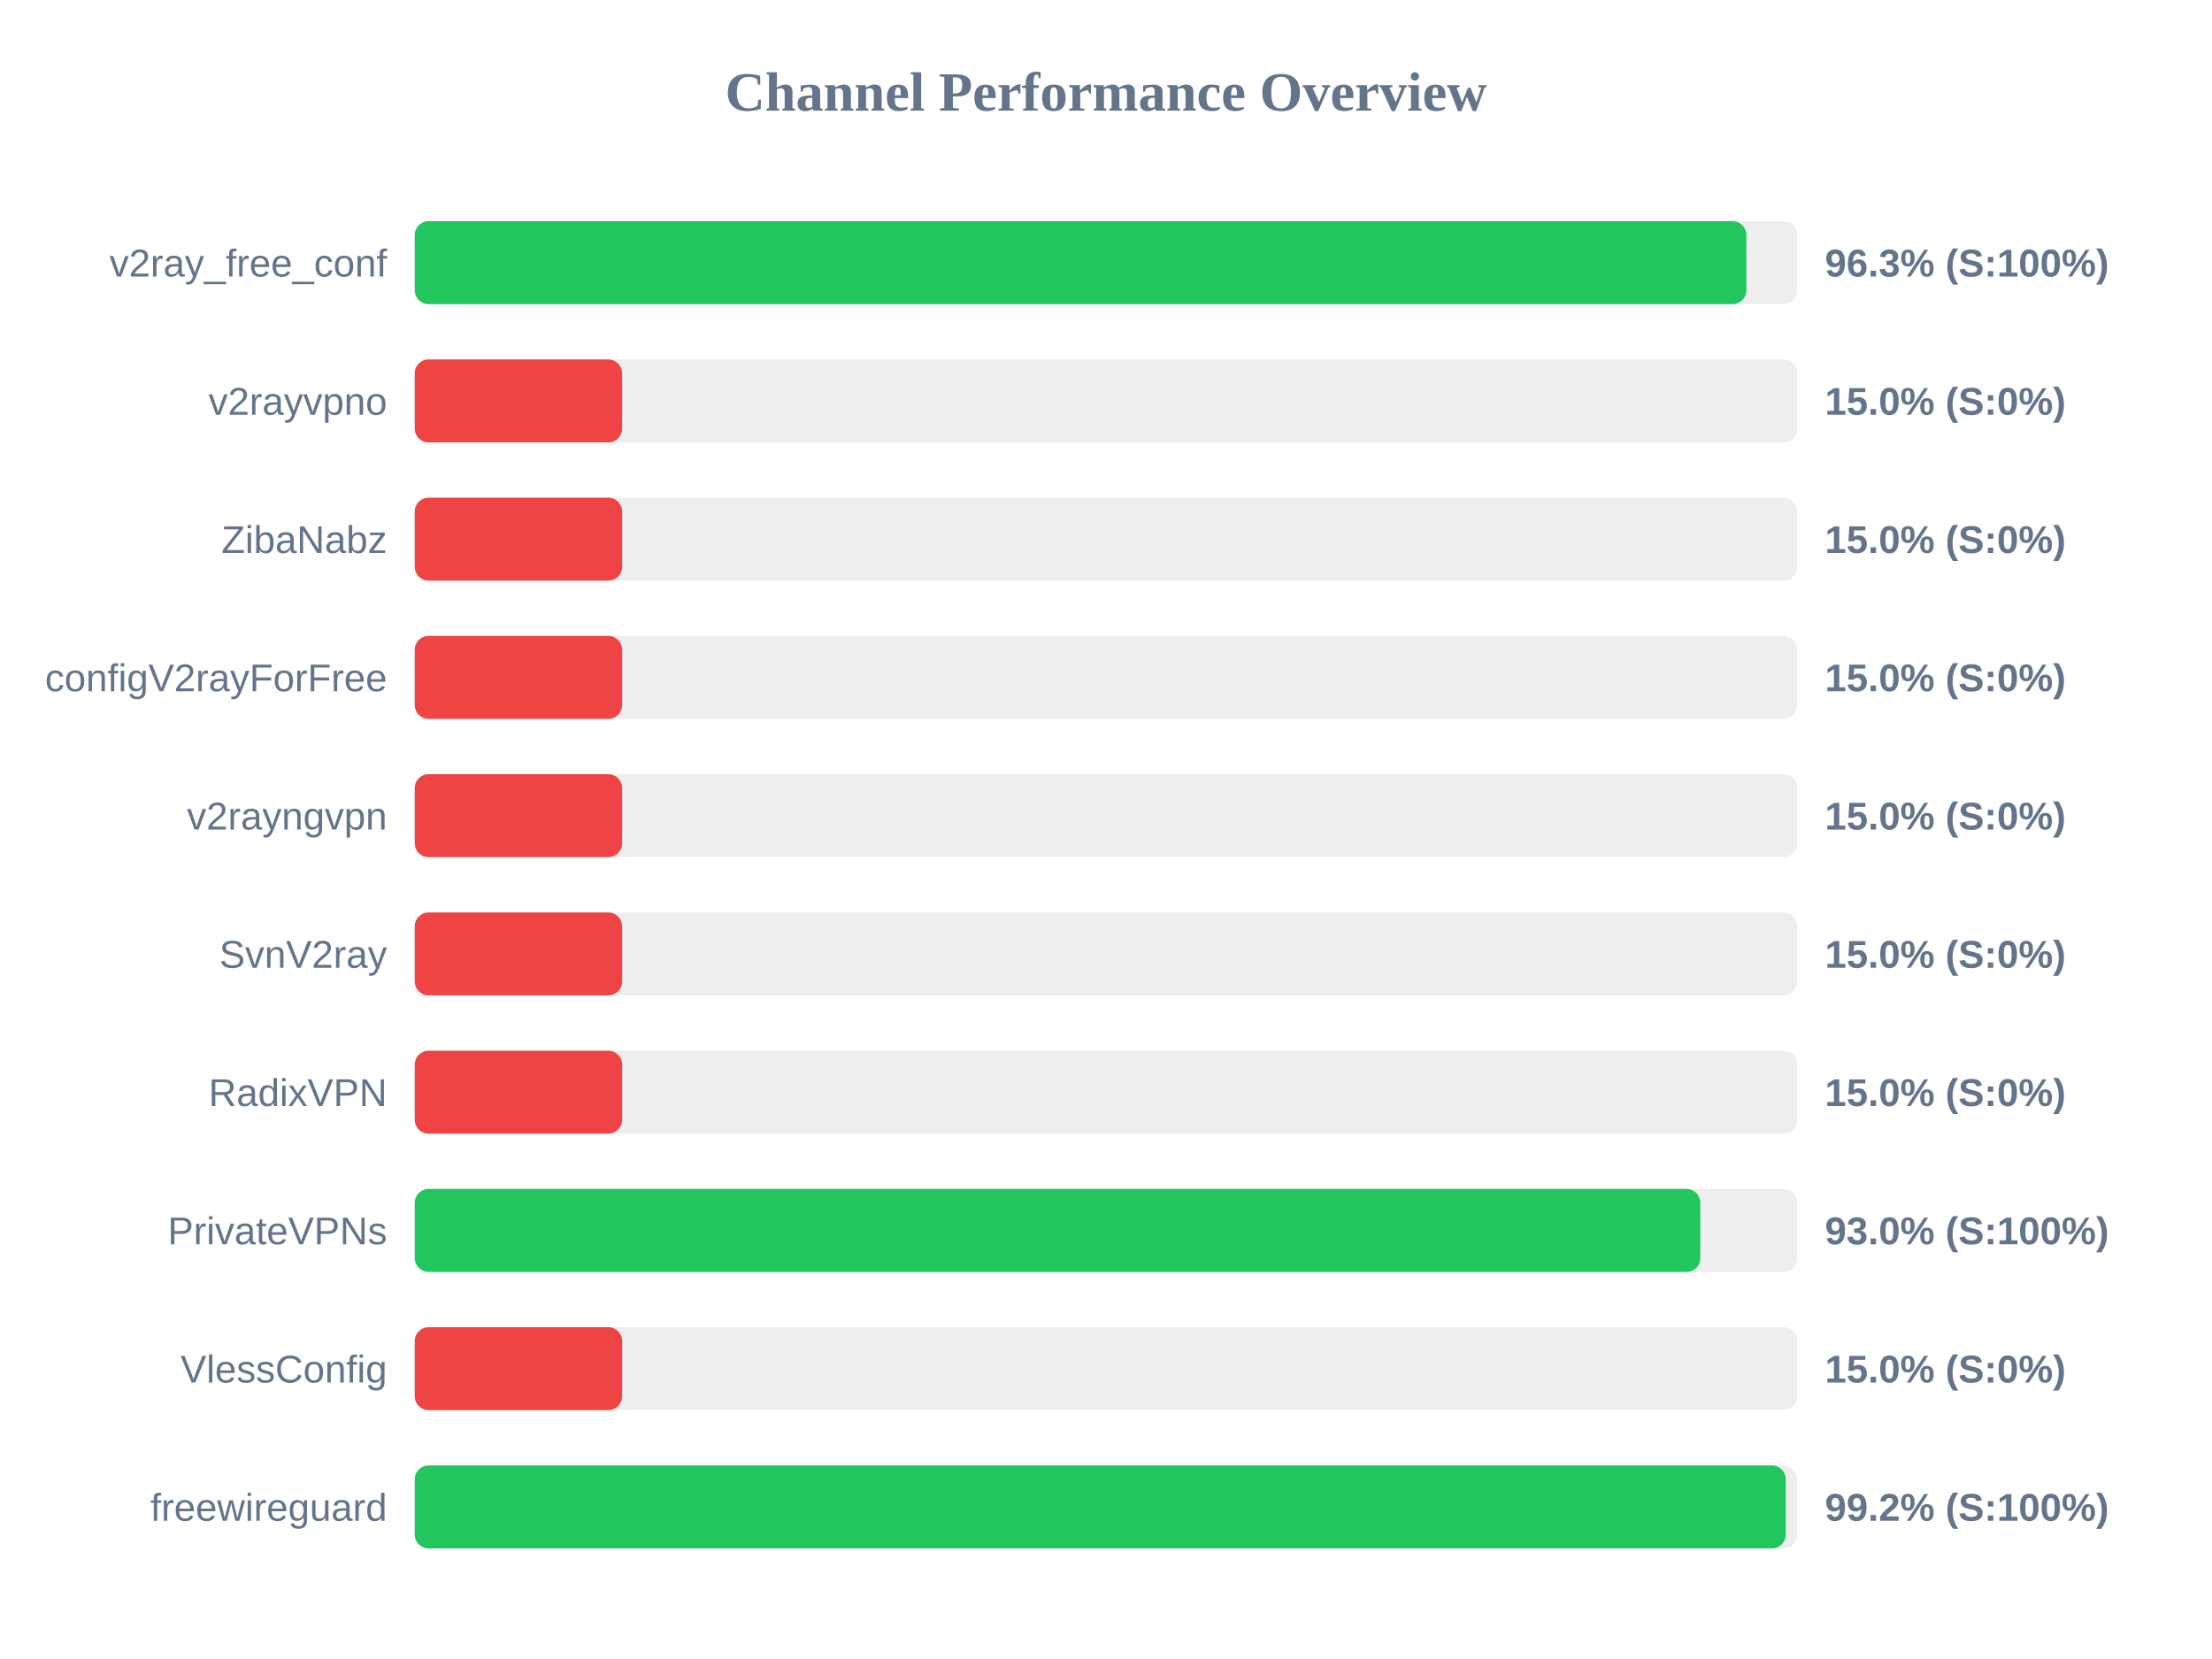
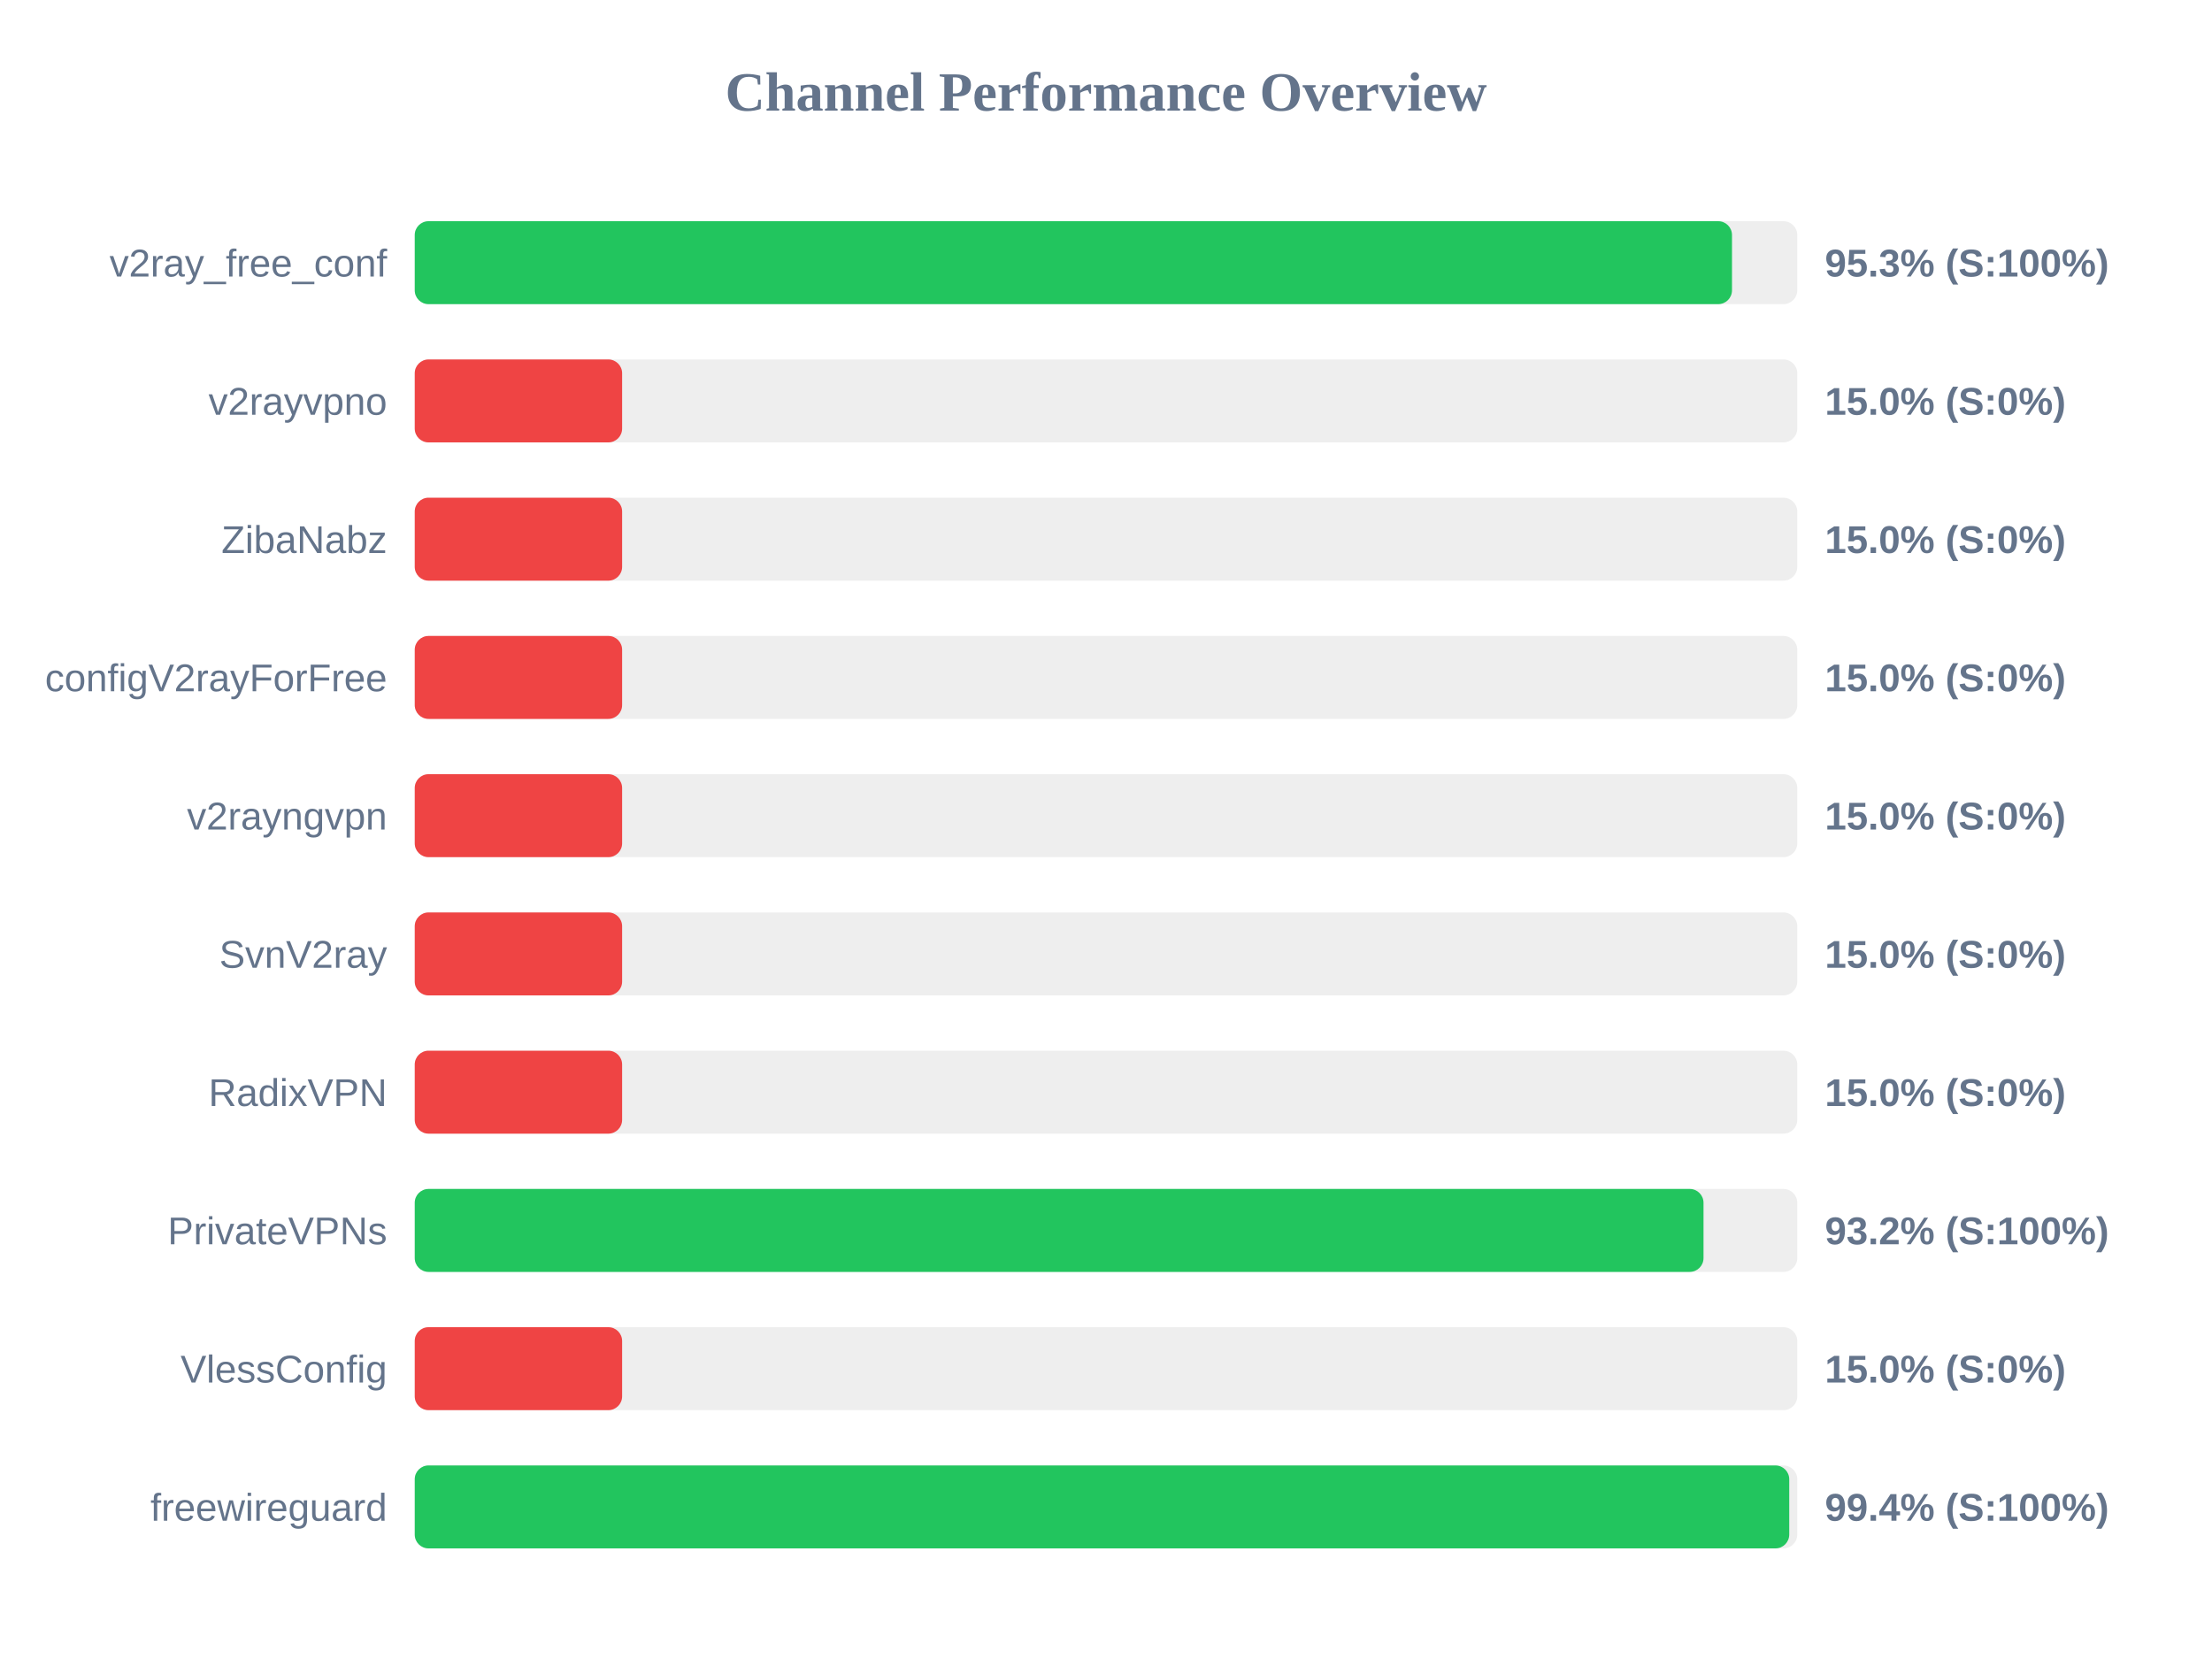
<svg xmlns="http://www.w3.org/2000/svg" width="800" height="600" version="1.1">
  <style>
        .row { font: 14px Arial; fill: #64748b; }
        .score { font: bold 14px Arial; fill: #64748b; }
    </style>
  <text x="400" y="40" text-anchor="middle" font-size="20px" font-weight="bold" fill="#64748b">Channel Performance Overview</text>
  <rect x="150" y="80" width="500" height="30" fill="#eee" rx="5" />
-   <rect x="150" y="80" width="481.6" height="30" fill="#22c55e" rx="5" />
+   <rect x="150" y="80" width="476.4" height="30" fill="#22c55e" rx="5" />
  <text x="140" y="100" text-anchor="end" class="row">v2ray_free_conf</text>
-   <text x="660" y="100" text-anchor="start" class="score">96.3% (S:100%)</text>
+   <text x="660" y="100" text-anchor="start" class="score">95.3% (S:100%)</text>
  <rect x="150" y="130" width="500" height="30" fill="#eee" rx="5" />
  <rect x="150" y="130" width="75.0" height="30" fill="#ef4444" rx="5" />
  <text x="140" y="150" text-anchor="end" class="row">v2rayvpno</text>
  <text x="660" y="150" text-anchor="start" class="score">15.0% (S:0%)</text>
  <rect x="150" y="180" width="500" height="30" fill="#eee" rx="5" />
  <rect x="150" y="180" width="75.0" height="30" fill="#ef4444" rx="5" />
  <text x="140" y="200" text-anchor="end" class="row">ZibaNabz</text>
  <text x="660" y="200" text-anchor="start" class="score">15.0% (S:0%)</text>
  <rect x="150" y="230" width="500" height="30" fill="#eee" rx="5" />
  <rect x="150" y="230" width="75.0" height="30" fill="#ef4444" rx="5" />
  <text x="140" y="250" text-anchor="end" class="row">configV2rayForFree</text>
  <text x="660" y="250" text-anchor="start" class="score">15.0% (S:0%)</text>
  <rect x="150" y="280" width="500" height="30" fill="#eee" rx="5" />
  <rect x="150" y="280" width="75.0" height="30" fill="#ef4444" rx="5" />
  <text x="140" y="300" text-anchor="end" class="row">v2rayngvpn</text>
  <text x="660" y="300" text-anchor="start" class="score">15.0% (S:0%)</text>
  <rect x="150" y="330" width="500" height="30" fill="#eee" rx="5" />
  <rect x="150" y="330" width="75.0" height="30" fill="#ef4444" rx="5" />
  <text x="140" y="350" text-anchor="end" class="row">SvnV2ray</text>
  <text x="660" y="350" text-anchor="start" class="score">15.0% (S:0%)</text>
  <rect x="150" y="380" width="500" height="30" fill="#eee" rx="5" />
  <rect x="150" y="380" width="75.0" height="30" fill="#ef4444" rx="5" />
  <text x="140" y="400" text-anchor="end" class="row">RadixVPN</text>
  <text x="660" y="400" text-anchor="start" class="score">15.0% (S:0%)</text>
  <rect x="150" y="430" width="500" height="30" fill="#eee" rx="5" />
-   <rect x="150" y="430" width="464.95" height="30" fill="#22c55e" rx="5" />
+   <rect x="150" y="430" width="466.1" height="30" fill="#22c55e" rx="5" />
  <text x="140" y="450" text-anchor="end" class="row">PrivateVPNs</text>
-   <text x="660" y="450" text-anchor="start" class="score">93.0% (S:100%)</text>
+   <text x="660" y="450" text-anchor="start" class="score">93.2% (S:100%)</text>
  <rect x="150" y="480" width="500" height="30" fill="#eee" rx="5" />
  <rect x="150" y="480" width="75.0" height="30" fill="#ef4444" rx="5" />
  <text x="140" y="500" text-anchor="end" class="row">VlessConfig</text>
  <text x="660" y="500" text-anchor="start" class="score">15.0% (S:0%)</text>
  <rect x="150" y="530" width="500" height="30" fill="#eee" rx="5" />
-   <rect x="150" y="530" width="495.85" height="30" fill="#22c55e" rx="5" />
+   <rect x="150" y="530" width="497.1" height="30" fill="#22c55e" rx="5" />
  <text x="140" y="550" text-anchor="end" class="row">freewireguard</text>
-   <text x="660" y="550" text-anchor="start" class="score">99.2% (S:100%)</text>
+   <text x="660" y="550" text-anchor="start" class="score">99.4% (S:100%)</text>
</svg>
